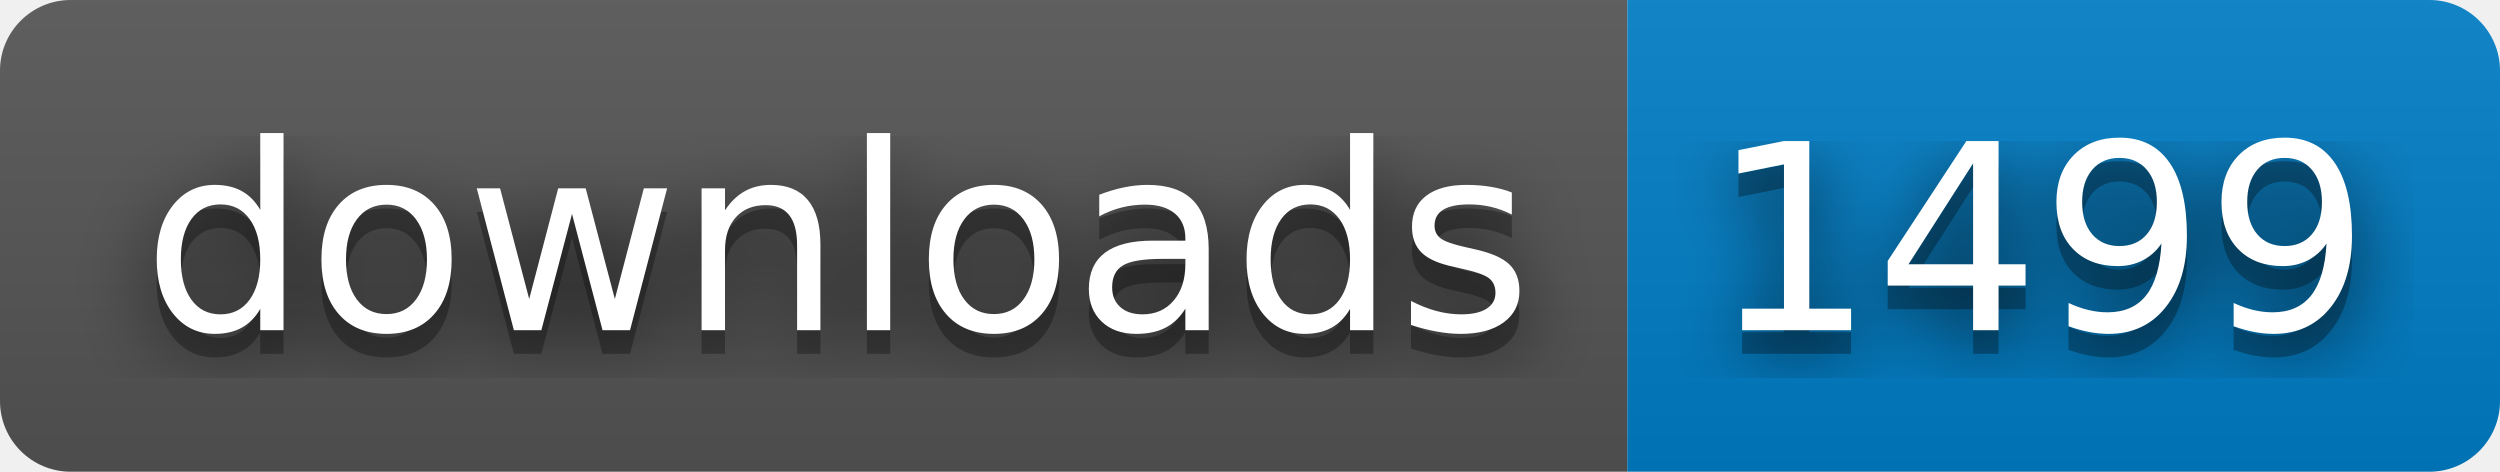
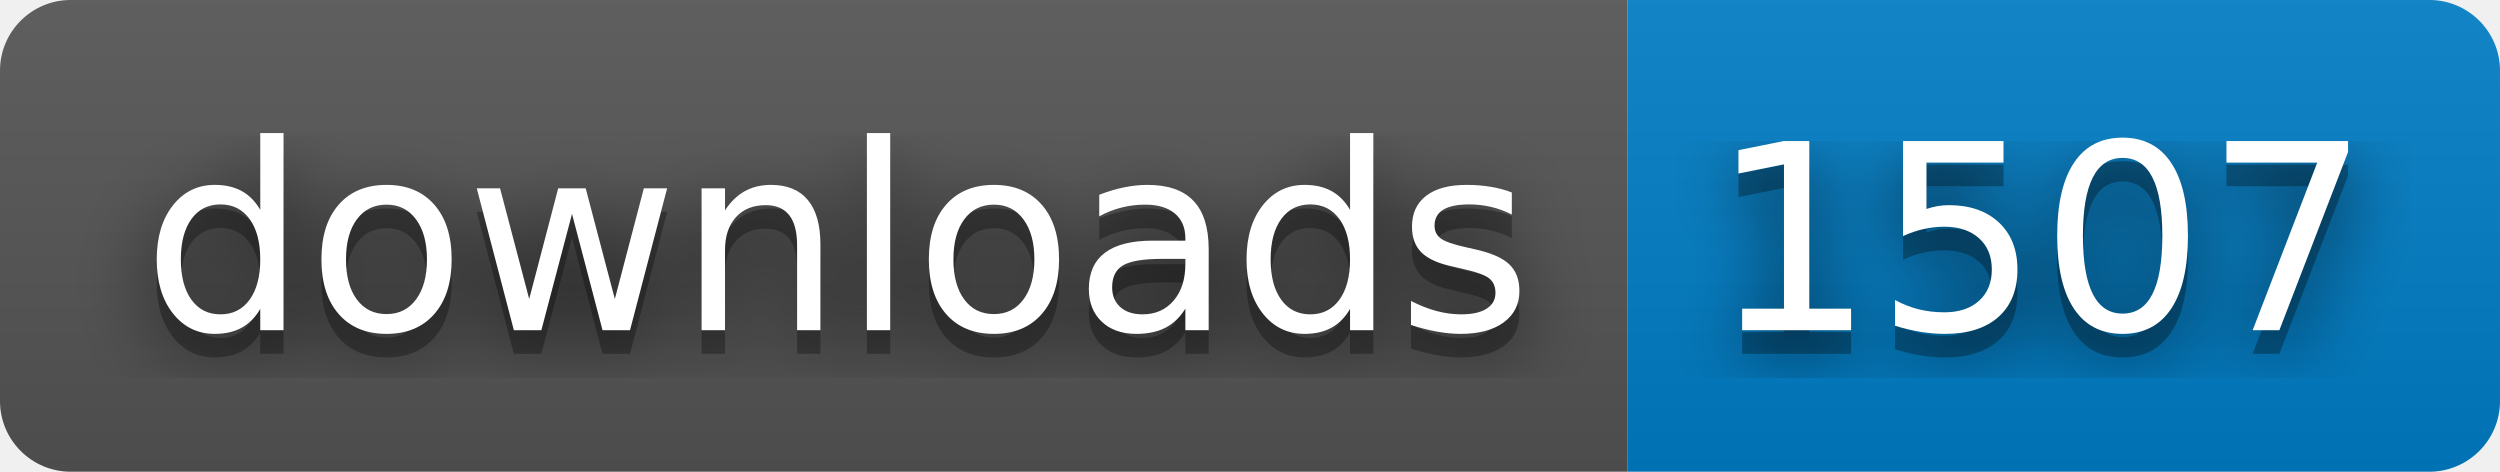
- <svg xmlns="http://www.w3.org/2000/svg" width="106" height="20" role="img" aria-label="downloads: 1499">
+ <svg xmlns="http://www.w3.org/2000/svg" width="106" height="20" role="img" aria-label="downloads: 1507">
  <filter id="blur">
    <feGaussianBlur stdDeviation="16" />
  </filter>
  <linearGradient id="s" x2="0" y2="100%">
    <stop offset="0" stop-color="#bbb" stop-opacity=".1" />
    <stop offset="1" stop-opacity=".1" />
  </linearGradient>
  <clipPath id="r">
    <rect width="106" height="20" rx="3" />
  </clipPath>
  <g clip-path="url(#r)">
    <rect width="69" height="20" fill="#555" />
    <rect x="69" width="37" height="20" fill="#007ec6" />
    <rect width="106" height="20" fill="url(#s)" />
  </g>
  <g fill="#fff" text-anchor="middle" font-family="Verdana,Geneva,DejaVu Sans,sans-serif" text-rendering="geometricPrecision" font-size="110">
    <g transform="scale(.1)">
      <g aria-hidden="true" fill="#010101">
        <text x="355" y="150" fill-opacity=".8" filter="url(#blur)" textLength="590">downloads</text>
        <text x="355" y="150" fill-opacity=".3" textLength="590">downloads</text>
      </g>
      <text x="355" y="140" textLength="590">downloads</text>
    </g>
    <g transform="scale(.1)">
      <g aria-hidden="true" fill="#010101">
-         <text x="865" y="150" fill-opacity=".8" filter="url(#blur)" textLength="270">1499</text>
-         <text x="865" y="150" fill-opacity=".3" textLength="270">1499</text>
+         <text x="865" y="150" fill-opacity=".8" filter="url(#blur)" textLength="270">1507</text>
+         <text x="865" y="150" fill-opacity=".3" textLength="270">1507</text>
      </g>
-       <text x="865" y="140" textLength="270">1499</text>
+       <text x="865" y="140" textLength="270">1507</text>
    </g>
  </g>
</svg>
